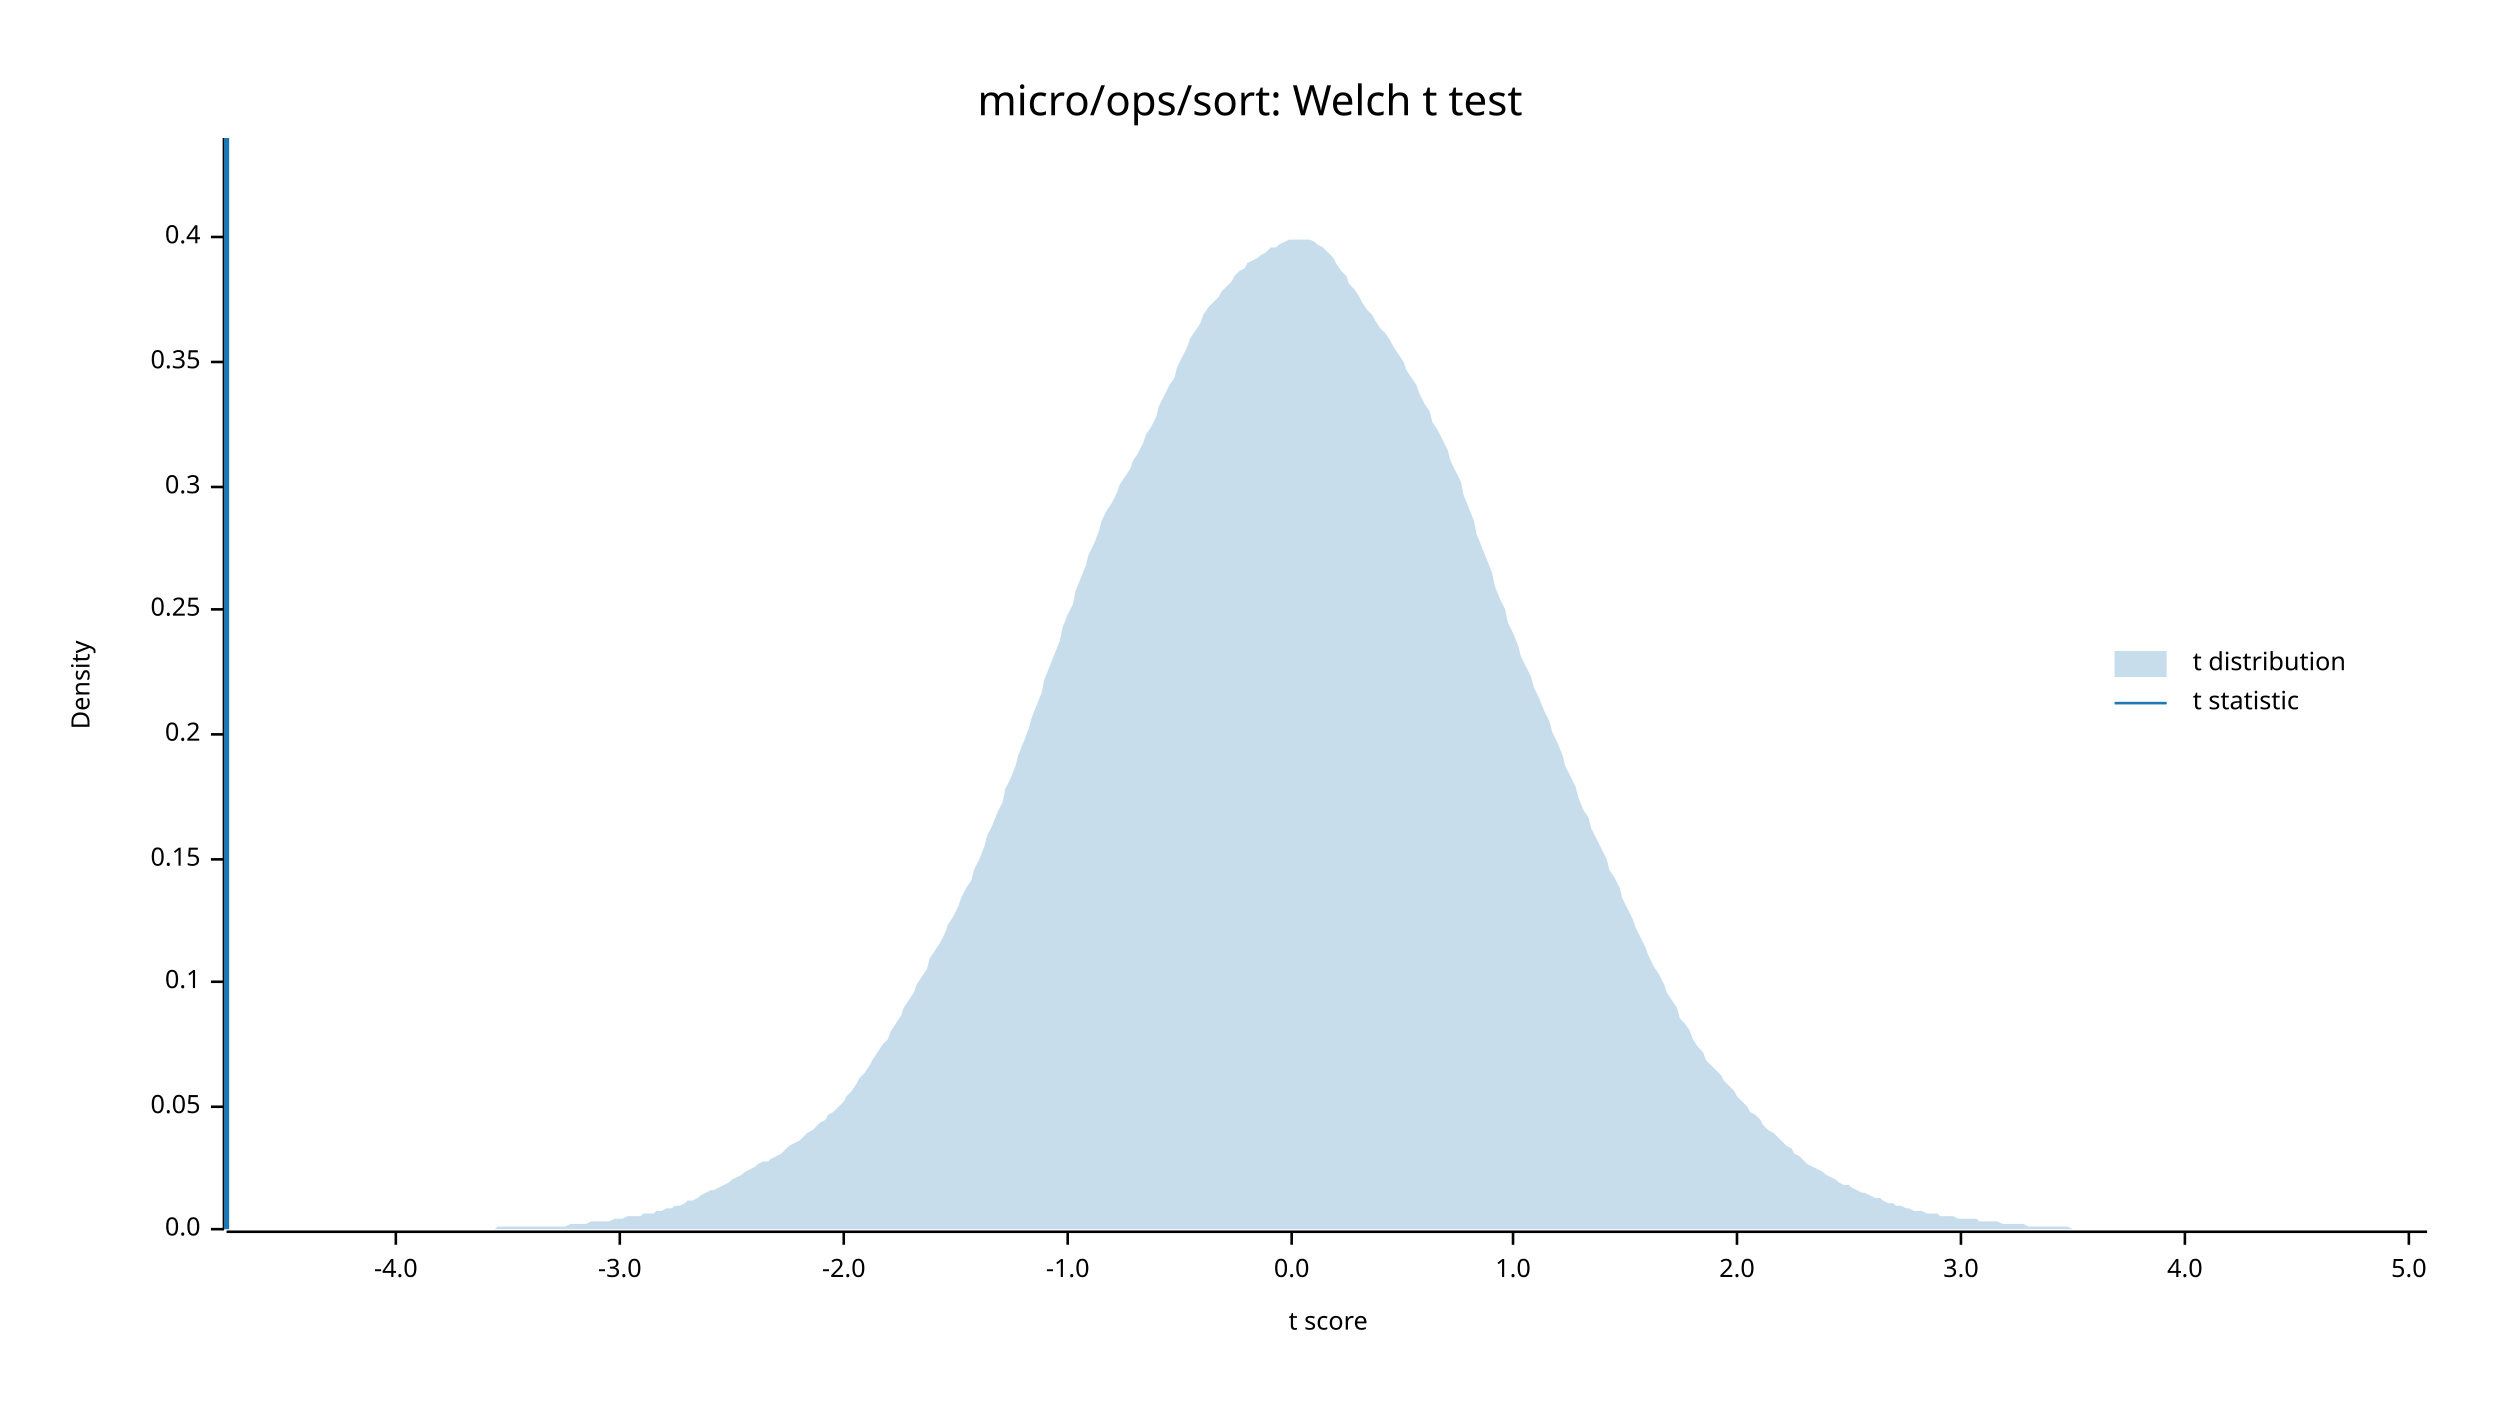
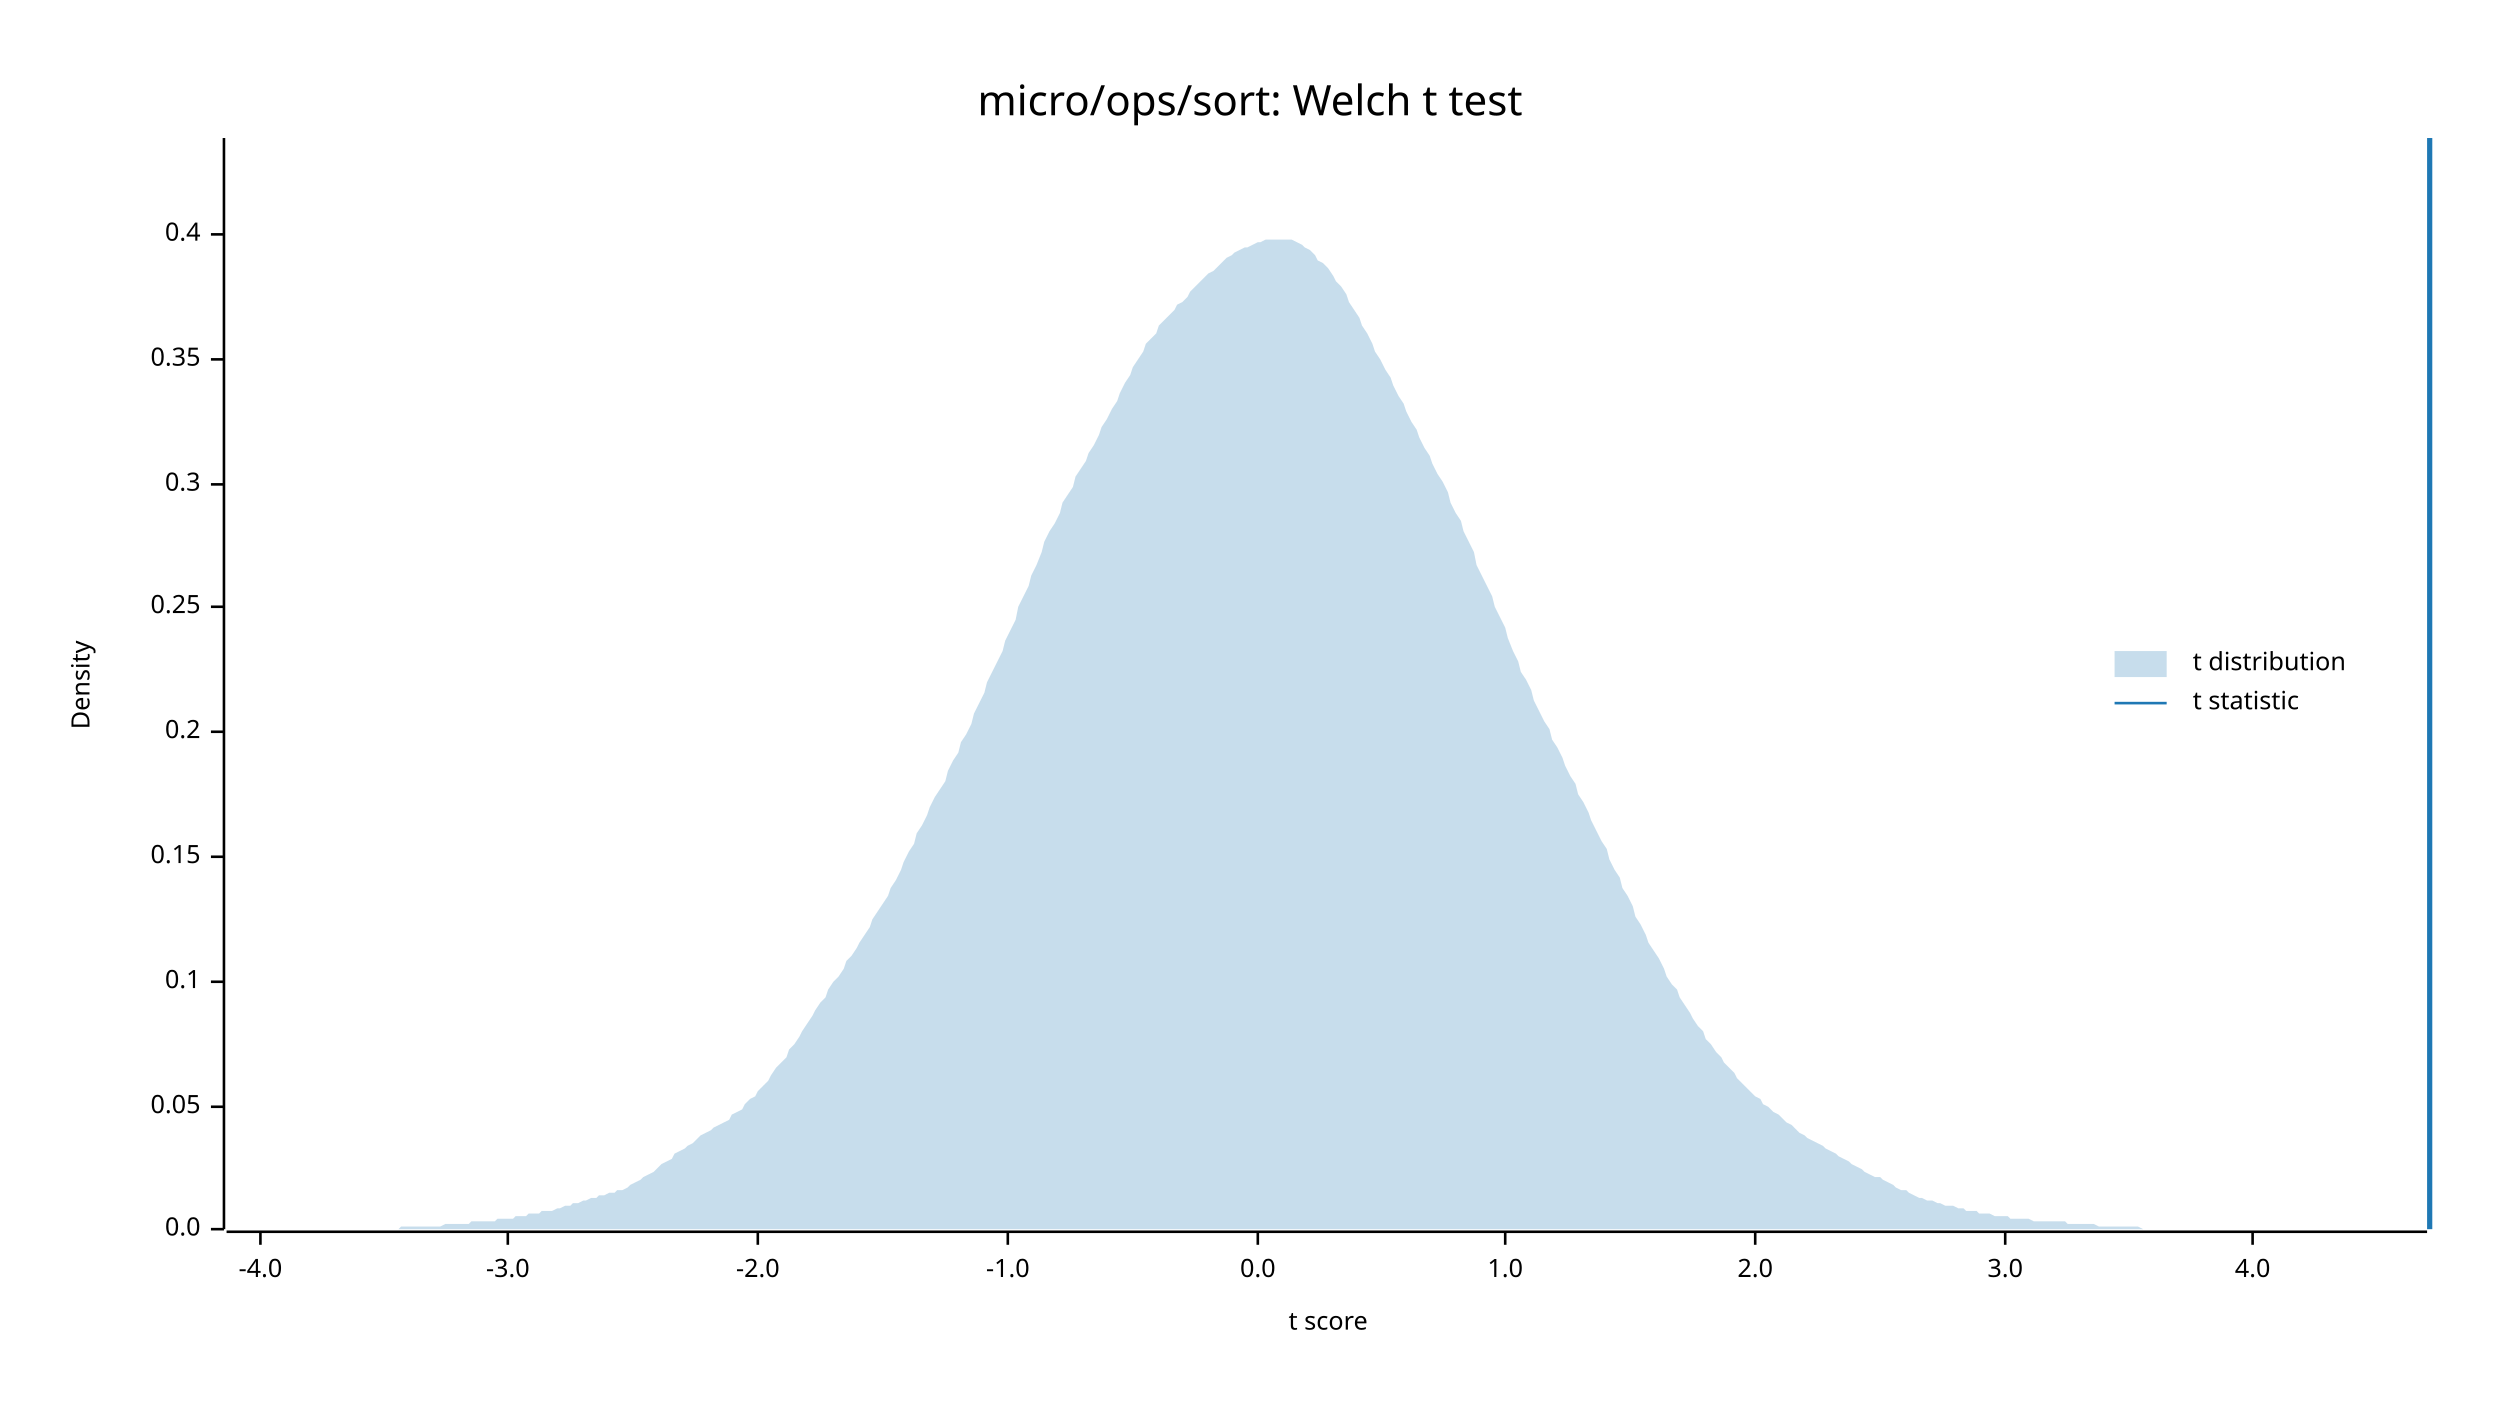
<svg xmlns="http://www.w3.org/2000/svg" width="960" height="540" viewBox="0 0 960 540">
  <text x="480" y="32" dy="0.76em" text-anchor="middle" font-family="sans-serif" font-size="16.129" opacity="1" fill="#000000">
micro/ops/sort: Welch t test
</text>
  <text x="27" y="263" dy="0.76em" text-anchor="middle" font-family="sans-serif" font-size="9.677" opacity="1" fill="#000000" transform="rotate(270, 27, 263)">
Density
</text>
  <text x="510" y="513" dy="-0.5ex" text-anchor="middle" font-family="sans-serif" font-size="9.677" opacity="1" fill="#000000">
t score
</text>
  <polyline fill="none" opacity="1" stroke="#000000" stroke-width="1" points="86,53 86,472 " />
  <text x="77" y="472" dy="0.5ex" text-anchor="end" font-family="sans-serif" font-size="9.677" opacity="1" fill="#000000">
0.0
</text>
  <polyline fill="none" opacity="1" stroke="#000000" stroke-width="1" points="81,472 86,472 " />
  <text x="77" y="425" dy="0.5ex" text-anchor="end" font-family="sans-serif" font-size="9.677" opacity="1" fill="#000000">
0.05
</text>
  <polyline fill="none" opacity="1" stroke="#000000" stroke-width="1" points="81,425 86,425 " />
  <text x="77" y="377" dy="0.5ex" text-anchor="end" font-family="sans-serif" font-size="9.677" opacity="1" fill="#000000">
0.1
</text>
  <polyline fill="none" opacity="1" stroke="#000000" stroke-width="1" points="81,377 86,377 " />
-   <text x="77" y="330" dy="0.5ex" text-anchor="end" font-family="sans-serif" font-size="9.677" opacity="1" fill="#000000">
+   <text x="77" y="329" dy="0.5ex" text-anchor="end" font-family="sans-serif" font-size="9.677" opacity="1" fill="#000000">
0.15
</text>
-   <polyline fill="none" opacity="1" stroke="#000000" stroke-width="1" points="81,330 86,330 " />
-   <text x="77" y="282" dy="0.5ex" text-anchor="end" font-family="sans-serif" font-size="9.677" opacity="1" fill="#000000">
+   <polyline fill="none" opacity="1" stroke="#000000" stroke-width="1" points="81,329 86,329 " />
+   <text x="77" y="281" dy="0.5ex" text-anchor="end" font-family="sans-serif" font-size="9.677" opacity="1" fill="#000000">
0.2
</text>
-   <polyline fill="none" opacity="1" stroke="#000000" stroke-width="1" points="81,282 86,282 " />
-   <text x="77" y="234" dy="0.5ex" text-anchor="end" font-family="sans-serif" font-size="9.677" opacity="1" fill="#000000">
+   <polyline fill="none" opacity="1" stroke="#000000" stroke-width="1" points="81,281 86,281 " />
+   <text x="77" y="233" dy="0.5ex" text-anchor="end" font-family="sans-serif" font-size="9.677" opacity="1" fill="#000000">
0.25
</text>
-   <polyline fill="none" opacity="1" stroke="#000000" stroke-width="1" points="81,234 86,234 " />
-   <text x="77" y="187" dy="0.5ex" text-anchor="end" font-family="sans-serif" font-size="9.677" opacity="1" fill="#000000">
+   <polyline fill="none" opacity="1" stroke="#000000" stroke-width="1" points="81,233 86,233 " />
+   <text x="77" y="186" dy="0.5ex" text-anchor="end" font-family="sans-serif" font-size="9.677" opacity="1" fill="#000000">
0.3
</text>
-   <polyline fill="none" opacity="1" stroke="#000000" stroke-width="1" points="81,187 86,187 " />
-   <text x="77" y="139" dy="0.5ex" text-anchor="end" font-family="sans-serif" font-size="9.677" opacity="1" fill="#000000">
+   <polyline fill="none" opacity="1" stroke="#000000" stroke-width="1" points="81,186 86,186 " />
+   <text x="77" y="138" dy="0.5ex" text-anchor="end" font-family="sans-serif" font-size="9.677" opacity="1" fill="#000000">
0.35
</text>
-   <polyline fill="none" opacity="1" stroke="#000000" stroke-width="1" points="81,139 86,139 " />
-   <text x="77" y="91" dy="0.5ex" text-anchor="end" font-family="sans-serif" font-size="9.677" opacity="1" fill="#000000">
+   <polyline fill="none" opacity="1" stroke="#000000" stroke-width="1" points="81,138 86,138 " />
+   <text x="77" y="90" dy="0.5ex" text-anchor="end" font-family="sans-serif" font-size="9.677" opacity="1" fill="#000000">
0.4
</text>
-   <polyline fill="none" opacity="1" stroke="#000000" stroke-width="1" points="81,91 86,91 " />
+   <polyline fill="none" opacity="1" stroke="#000000" stroke-width="1" points="81,90 86,90 " />
  <polyline fill="none" opacity="1" stroke="#000000" stroke-width="1" points="87,473 932,473 " />
-   <text x="152" y="483" dy="0.76em" text-anchor="middle" font-family="sans-serif" font-size="9.677" opacity="1" fill="#000000">
+   <text x="100" y="483" dy="0.76em" text-anchor="middle" font-family="sans-serif" font-size="9.677" opacity="1" fill="#000000">
-4.0
</text>
-   <polyline fill="none" opacity="1" stroke="#000000" stroke-width="1" points="152,473 152,478 " />
-   <text x="238" y="483" dy="0.76em" text-anchor="middle" font-family="sans-serif" font-size="9.677" opacity="1" fill="#000000">
+   <polyline fill="none" opacity="1" stroke="#000000" stroke-width="1" points="100,473 100,478 " />
+   <text x="195" y="483" dy="0.76em" text-anchor="middle" font-family="sans-serif" font-size="9.677" opacity="1" fill="#000000">
-3.0
</text>
-   <polyline fill="none" opacity="1" stroke="#000000" stroke-width="1" points="238,473 238,478 " />
-   <text x="324" y="483" dy="0.76em" text-anchor="middle" font-family="sans-serif" font-size="9.677" opacity="1" fill="#000000">
+   <polyline fill="none" opacity="1" stroke="#000000" stroke-width="1" points="195,473 195,478 " />
+   <text x="291" y="483" dy="0.76em" text-anchor="middle" font-family="sans-serif" font-size="9.677" opacity="1" fill="#000000">
-2.0
</text>
-   <polyline fill="none" opacity="1" stroke="#000000" stroke-width="1" points="324,473 324,478 " />
-   <text x="410" y="483" dy="0.76em" text-anchor="middle" font-family="sans-serif" font-size="9.677" opacity="1" fill="#000000">
+   <polyline fill="none" opacity="1" stroke="#000000" stroke-width="1" points="291,473 291,478 " />
+   <text x="387" y="483" dy="0.76em" text-anchor="middle" font-family="sans-serif" font-size="9.677" opacity="1" fill="#000000">
-1.0
</text>
-   <polyline fill="none" opacity="1" stroke="#000000" stroke-width="1" points="410,473 410,478 " />
-   <text x="496" y="483" dy="0.76em" text-anchor="middle" font-family="sans-serif" font-size="9.677" opacity="1" fill="#000000">
+   <polyline fill="none" opacity="1" stroke="#000000" stroke-width="1" points="387,473 387,478 " />
+   <text x="483" y="483" dy="0.76em" text-anchor="middle" font-family="sans-serif" font-size="9.677" opacity="1" fill="#000000">
0.0
</text>
-   <polyline fill="none" opacity="1" stroke="#000000" stroke-width="1" points="496,473 496,478 " />
-   <text x="581" y="483" dy="0.76em" text-anchor="middle" font-family="sans-serif" font-size="9.677" opacity="1" fill="#000000">
+   <polyline fill="none" opacity="1" stroke="#000000" stroke-width="1" points="483,473 483,478 " />
+   <text x="578" y="483" dy="0.76em" text-anchor="middle" font-family="sans-serif" font-size="9.677" opacity="1" fill="#000000">
1.0
</text>
-   <polyline fill="none" opacity="1" stroke="#000000" stroke-width="1" points="581,473 581,478 " />
-   <text x="667" y="483" dy="0.76em" text-anchor="middle" font-family="sans-serif" font-size="9.677" opacity="1" fill="#000000">
+   <polyline fill="none" opacity="1" stroke="#000000" stroke-width="1" points="578,473 578,478 " />
+   <text x="674" y="483" dy="0.76em" text-anchor="middle" font-family="sans-serif" font-size="9.677" opacity="1" fill="#000000">
2.0
</text>
-   <polyline fill="none" opacity="1" stroke="#000000" stroke-width="1" points="667,473 667,478 " />
-   <text x="753" y="483" dy="0.76em" text-anchor="middle" font-family="sans-serif" font-size="9.677" opacity="1" fill="#000000">
+   <polyline fill="none" opacity="1" stroke="#000000" stroke-width="1" points="674,473 674,478 " />
+   <text x="770" y="483" dy="0.76em" text-anchor="middle" font-family="sans-serif" font-size="9.677" opacity="1" fill="#000000">
3.0
</text>
-   <polyline fill="none" opacity="1" stroke="#000000" stroke-width="1" points="753,473 753,478 " />
-   <text x="839" y="483" dy="0.76em" text-anchor="middle" font-family="sans-serif" font-size="9.677" opacity="1" fill="#000000">
+   <polyline fill="none" opacity="1" stroke="#000000" stroke-width="1" points="770,473 770,478 " />
+   <text x="865" y="483" dy="0.76em" text-anchor="middle" font-family="sans-serif" font-size="9.677" opacity="1" fill="#000000">
4.0
</text>
-   <polyline fill="none" opacity="1" stroke="#000000" stroke-width="1" points="839,473 839,478 " />
-   <text x="925" y="483" dy="0.76em" text-anchor="middle" font-family="sans-serif" font-size="9.677" opacity="1" fill="#000000">
- 5.0
- </text>
-   <polyline fill="none" opacity="1" stroke="#000000" stroke-width="1" points="925,473 925,478 " />
-   <polygon opacity="0.25" fill="#1F78B4" points="87,472 88,472 90,472 92,472 93,472 95,472 97,472 98,472 100,472 102,472 103,472 105,472 107,472 109,472 110,472 112,472 114,472 115,472 117,472 119,472 120,472 122,472 124,472 125,472 127,472 129,472 131,472 132,472 134,472 136,472 137,472 139,472 141,472 142,472 144,472 146,472 147,472 149,472 151,472 153,472 154,472 156,472 158,472 159,472 161,472 163,472 164,472 166,472 168,472 169,472 171,472 173,472 175,472 176,472 178,472 180,472 181,472 183,472 185,472 186,472 188,472 190,472 191,471 193,471 195,471 197,471 198,471 200,471 202,471 203,471 205,471 207,471 208,471 210,471 212,471 214,471 215,471 217,471 219,470 220,470 222,470 224,470 225,470 227,469 229,469 230,469 232,469 234,469 236,468 237,468 239,468 241,467 242,467 244,467 246,467 247,466 249,466 251,466 252,465 254,465 256,464 258,464 259,463 261,463 263,462 264,461 266,461 268,460 269,459 271,458 273,457 274,457 276,456 278,455 280,454 281,453 283,452 285,451 286,450 288,449 290,448 291,447 293,446 295,446 296,445 298,444 300,443 302,441 303,440 305,439 307,438 308,437 310,435 312,434 313,433 315,431 317,430 318,428 320,427 322,425 324,423 325,421 327,419 329,416 330,414 332,412 334,409 335,407 337,404 339,401 341,399 342,396 344,393 346,390 347,387 349,384 351,381 352,378 354,375 356,372 357,368 359,365 361,362 363,358 364,355 366,352 368,348 369,345 371,341 373,338 374,334 376,330 378,325 379,321 381,317 383,312 385,308 386,303 388,299 390,294 391,290 393,285 395,280 396,276 398,271 400,266 401,261 403,256 405,251 407,246 408,241 410,236 412,232 413,227 415,222 417,217 418,213 420,209 422,204 423,200 425,196 427,193 429,189 430,186 432,183 434,180 435,177 437,174 439,170 440,167 442,164 444,160 445,156 447,152 449,148 451,145 452,141 454,137 456,133 457,130 459,127 461,124 462,121 464,118 466,116 468,114 469,112 471,110 473,108 474,106 476,104 478,103 479,101 481,100 483,99 484,98 486,97 488,95 490,95 491,94 493,93 495,92 496,92 498,92 500,92 501,92 503,92 505,93 506,94 508,95 510,97 512,99 513,101 515,104 517,106 518,109 520,111 522,114 523,116 525,119 527,121 528,123 530,126 532,128 534,131 535,133 537,136 539,139 540,142 542,145 544,148 545,151 547,155 549,158 550,162 552,165 554,169 556,173 557,177 559,181 561,185 562,190 564,195 566,200 567,205 569,210 571,215 573,220 574,225 576,230 578,234 579,239 581,243 583,248 584,252 586,256 588,260 589,264 591,268 593,273 595,277 596,281 598,285 600,290 601,294 603,298 605,302 606,306 608,311 610,314 611,318 613,322 615,326 617,330 618,334 620,337 622,341 623,345 625,349 627,353 628,356 630,360 632,364 633,367 635,371 637,374 639,378 640,381 642,384 644,387 645,391 647,393 649,396 650,399 652,402 654,404 655,407 657,409 659,411 661,413 662,415 664,417 666,419 667,421 669,423 671,425 672,427 674,428 676,430 677,432 679,434 681,435 683,437 684,438 686,440 688,441 689,443 691,444 693,446 694,447 696,448 698,449 700,450 701,451 703,452 705,453 706,454 708,455 710,455 711,456 713,457 715,458 716,458 718,459 720,460 722,460 723,461 725,462 727,462 728,463 730,463 732,464 733,464 735,465 737,465 738,465 740,466 742,466 744,466 745,467 747,467 749,467 750,467 752,468 754,468 755,468 757,468 759,468 760,469 762,469 764,469 766,469 767,469 769,470 771,470 772,470 774,470 776,470 777,470 779,471 781,471 782,471 784,471 786,471 788,471 789,471 791,471 793,471 794,471 796,472 798,472 799,472 801,472 803,472 804,472 806,472 808,472 810,472 811,472 813,472 815,472 816,472 818,472 820,472 821,472 823,472 825,472 827,472 828,472 830,472 832,472 833,472 835,472 837,472 838,472 840,472 842,472 843,472 845,472 847,472 849,472 850,472 852,472 854,472 855,472 857,472 859,472 860,472 862,472 864,472 865,472 867,472 869,472 871,472 872,472 874,472 876,472 877,472 879,472 881,472 882,472 884,472 886,472 887,472 889,472 891,472 893,472 894,472 896,472 898,472 899,472 901,472 903,472 904,472 906,472 908,472 909,472 911,472 913,472 915,472 916,472 918,472 920,472 921,472 923,472 925,472 926,472 928,472 930,472 932,472 932,472 87,472 " />
-   <polyline fill="none" opacity="1" stroke="#1F78B4" stroke-width="2" points="87,472 87,53 " />
+   <polyline fill="none" opacity="1" stroke="#000000" stroke-width="1" points="865,473 865,478 " />
+   <polygon opacity="0.25" fill="#1F78B4" points="87,472 88,472 90,472 92,472 93,472 95,472 97,472 98,472 100,472 102,472 103,472 105,472 107,472 109,472 110,472 112,472 114,472 115,472 117,472 119,472 120,472 122,472 124,472 125,472 127,472 129,472 131,472 132,472 134,472 136,472 137,472 139,472 141,472 142,472 144,472 146,472 147,472 149,472 151,472 153,472 154,471 156,471 158,471 159,471 161,471 163,471 164,471 166,471 168,471 169,471 171,470 173,470 175,470 176,470 178,470 180,470 181,469 183,469 185,469 186,469 188,469 190,469 191,468 193,468 195,468 197,468 198,467 200,467 202,467 203,466 205,466 207,466 208,465 210,465 212,465 214,464 215,464 217,463 219,463 220,462 222,462 224,461 225,461 227,460 229,460 230,459 232,459 234,458 236,458 237,457 239,457 241,456 242,455 244,454 246,453 247,452 249,451 251,450 252,449 254,447 256,446 258,445 259,443 261,442 263,441 264,440 266,439 268,437 269,436 271,435 273,434 274,433 276,432 278,431 280,430 281,428 283,427 285,426 286,424 288,422 290,421 291,419 293,417 295,415 296,413 298,410 300,408 302,406 303,403 305,401 307,398 308,396 310,393 312,390 313,388 315,385 317,383 318,380 320,377 322,375 324,372 325,369 327,367 329,364 330,362 332,359 334,356 335,353 337,350 339,347 341,344 342,341 344,338 346,334 347,331 349,327 351,324 352,320 354,317 356,313 357,310 359,306 361,303 363,300 364,296 366,292 368,289 369,285 371,282 373,278 374,274 376,270 378,266 379,262 381,258 383,254 385,250 386,246 388,242 390,238 391,233 393,229 395,225 396,221 398,217 400,212 401,208 403,204 405,201 407,197 408,193 410,190 412,187 413,183 415,180 417,177 418,174 420,171 422,167 423,164 425,161 427,157 429,154 430,151 432,147 434,144 435,141 437,138 439,135 440,132 442,130 444,128 445,125 447,123 449,121 451,119 452,117 454,116 456,114 457,112 459,110 461,108 462,107 464,105 466,104 468,102 469,101 471,99 473,98 474,97 476,96 478,95 479,95 481,94 483,93 484,93 486,92 488,92 490,92 491,92 493,92 495,92 496,92 498,93 500,94 501,95 503,96 505,98 506,100 508,101 510,103 512,106 513,108 515,110 517,113 518,116 520,119 522,122 523,125 525,128 527,132 528,135 530,138 532,142 534,145 535,148 537,152 539,155 540,158 542,162 544,165 545,168 547,172 549,175 550,178 552,182 554,185 556,189 557,193 559,197 561,200 562,204 564,208 566,212 567,217 569,221 571,225 573,229 574,233 576,237 578,241 579,245 581,250 583,254 584,258 586,261 588,265 589,269 591,273 593,277 595,280 596,284 598,287 600,291 601,294 603,298 605,301 606,305 608,308 610,312 611,315 613,319 615,323 617,326 618,330 620,334 622,337 623,341 625,344 627,348 628,352 630,355 632,359 633,362 635,365 637,368 639,372 640,375 642,378 644,380 645,383 647,386 649,389 650,391 652,394 654,396 655,399 657,401 659,404 661,406 662,408 664,410 666,412 667,414 669,416 671,418 672,419 674,421 676,422 677,424 679,425 681,427 683,428 684,429 686,431 688,432 689,433 691,435 693,436 694,437 696,438 698,439 700,440 701,441 703,442 705,443 706,444 708,445 710,446 711,447 713,448 715,449 716,450 718,451 720,452 722,452 723,453 725,454 727,455 728,456 730,457 732,457 733,458 735,459 737,460 738,460 740,461 742,461 744,462 745,462 747,463 749,463 750,463 752,464 754,464 755,465 757,465 759,465 760,466 762,466 764,466 766,467 767,467 769,467 771,467 772,468 774,468 776,468 777,468 779,468 781,469 782,469 784,469 786,469 788,469 789,469 791,469 793,469 794,470 796,470 798,470 799,470 801,470 803,470 804,470 806,471 808,471 810,471 811,471 813,471 815,471 816,471 818,471 820,471 821,471 823,472 825,472 827,472 828,472 830,472 832,472 833,472 835,472 837,472 838,472 840,472 842,472 843,472 845,472 847,472 849,472 850,472 852,472 854,472 855,472 857,472 859,472 860,472 862,472 864,472 865,472 867,472 869,472 871,472 872,472 874,472 876,472 877,472 879,472 881,472 882,472 884,472 886,472 887,472 889,472 891,472 893,472 894,472 896,472 898,472 899,472 901,472 903,472 904,472 906,472 908,472 909,472 911,472 913,472 915,472 916,472 918,472 920,472 921,472 923,472 925,472 926,472 928,472 930,472 932,472 932,472 87,472 " />
+   <polyline fill="none" opacity="1" stroke="#1F78B4" stroke-width="2" points="933,472 933,53 " />
  <text x="842" y="250" dy="0.76em" text-anchor="start" font-family="sans-serif" font-size="9.677" opacity="1" fill="#000000">
t distribution
</text>
  <text x="842" y="265" dy="0.76em" text-anchor="start" font-family="sans-serif" font-size="9.677" opacity="1" fill="#000000">
t statistic
</text>
  <rect x="812" y="250" width="20" height="10" opacity="0.25" fill="#1F78B4" stroke="none" />
  <polyline fill="none" opacity="1" stroke="#1F78B4" stroke-width="1" points="812,270 832,270 " />
</svg>
